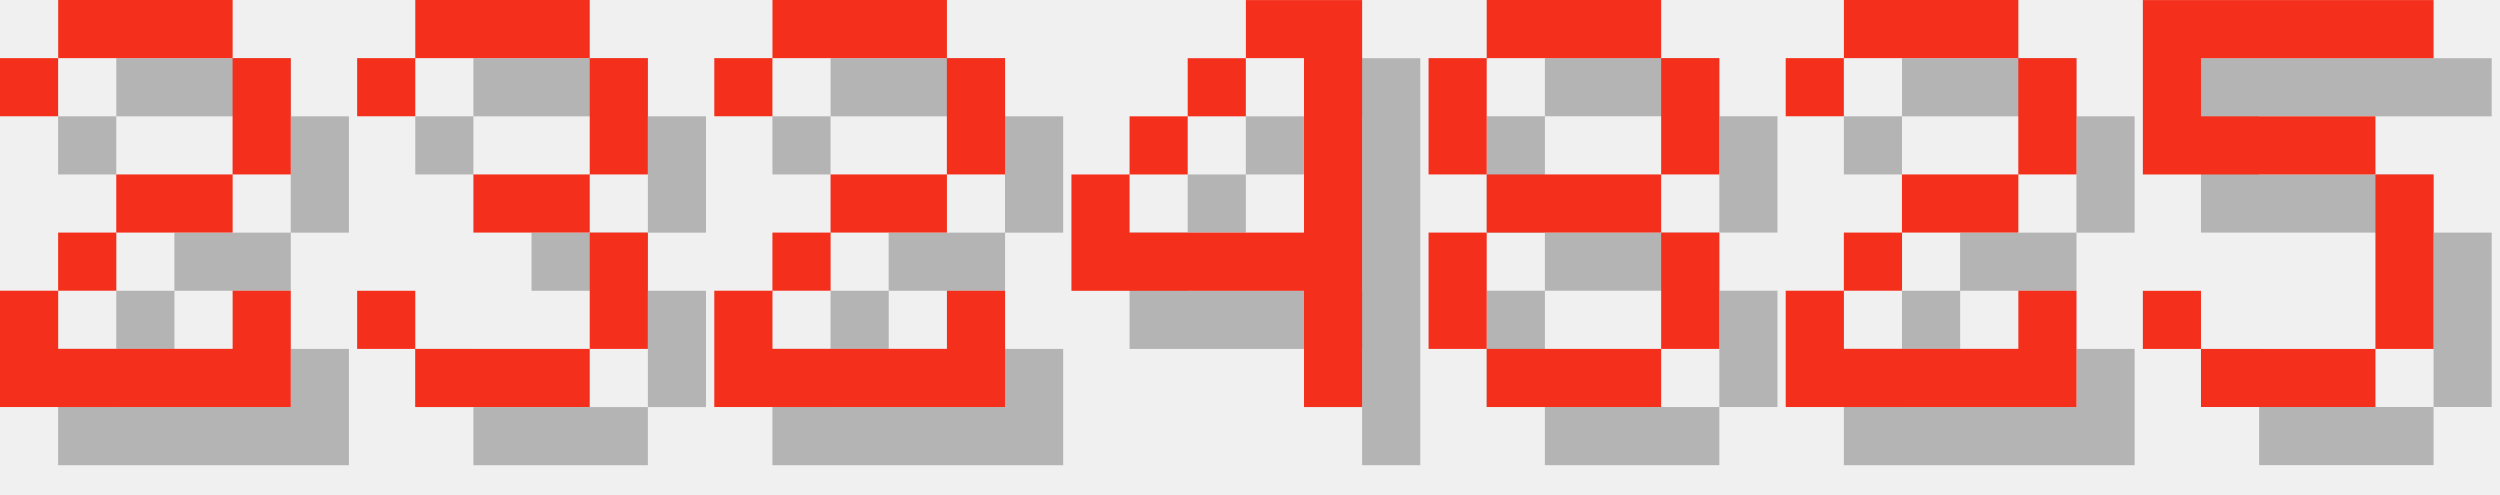
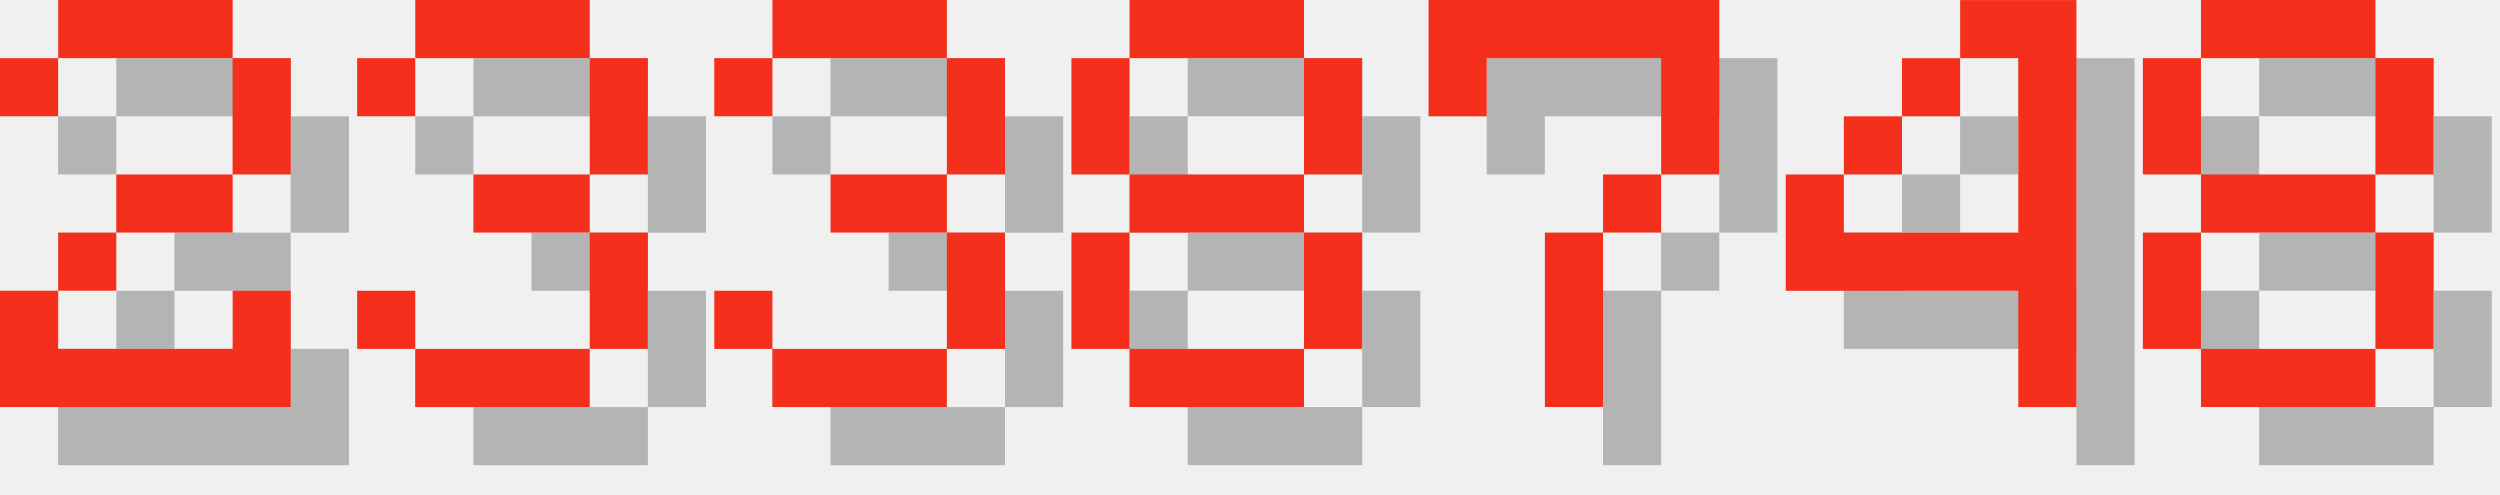
<svg xmlns="http://www.w3.org/2000/svg" version="1.1" width="182.0" height="36">
  <style>
        .text-foreground {
            fill: #F4301C;
        }
        .text-shadow {
            fill: #000000;
            fill-opacity: 0.25;
        }
    </style>
  <g class="digit" id="digit_2" transform="translate(0.0, 0), scale(4)">
    <path id="digit_2_shadow" class="text-shadow" d="m1.058 2.117v1.058h1.058v-1.058h3.175v2.117h-2.117v1.058h-1.058v1.058h-1.058v2.117h5.292v-2.117h-1.058v1.058h-3.175v-1.058h1.058v-1.058h2.117v-1.058h1.058v-2.117h-1.058v-1.058h-3.175v1.058h-1.058z" fill-opacity=".5" style="paint-order:stroke fill markers" />
    <path id="digit_2_fg" class="text-foreground" d="m0 1.058v1.058h1.058v-1.058h3.175v2.117h-2.117v1.058h-1.058v1.058h-1.058v2.117h5.292v-2.117h-1.058v1.058h-3.175v-1.058h1.058v-1.058h2.117v-1.058h1.058v-2.117h-1.058v-1.058h-3.175v1.058h-1.058z" fill="#fff" style="paint-order:stroke fill markers" />
  </g>
  <g class="digit" id="digit_3" transform="translate(26.0, 0), scale(4)">
    <path id="digit_3_shadow" class="text-shadow" d="m1.058 2.117v1.058h1.058v-1.058h3.175v2.117h-2.117v1.058h2.117v2.117h-3.175v-1.058h-1.058v1.058h1.058v1.058h3.175v-1.058h1.058v-2.117h-1.058v-1.058h1.058v-2.117h-1.058v-1.058h-3.175v1.058h-1.058z" fill-opacity=".5" style="paint-order:stroke fill markers" />
    <path id="digit_3_fg" class="text-foreground" d="m0 1.058v1.058h1.058v-1.058h3.175v2.117h-2.117v1.058h2.117v2.117h-3.175v-1.058h-1.058v1.058h1.058v1.058h3.175v-1.058h1.058v-2.117h-1.058v-1.058h1.058v-2.117h-1.058v-1.058h-3.175v1.058h-1.058z" fill="#fff" style="paint-order:stroke fill markers" />
  </g>
-   <g class="digit" id="digit_2" transform="translate(52.0, 0), scale(4)">
-     <path id="digit_2_shadow" class="text-shadow" d="m1.058 2.117v1.058h1.058v-1.058h3.175v2.117h-2.117v1.058h-1.058v1.058h-1.058v2.117h5.292v-2.117h-1.058v1.058h-3.175v-1.058h1.058v-1.058h2.117v-1.058h1.058v-2.117h-1.058v-1.058h-3.175v1.058h-1.058z" fill-opacity=".5" style="paint-order:stroke fill markers" />
-     <path id="digit_2_fg" class="text-foreground" d="m0 1.058v1.058h1.058v-1.058h3.175v2.117h-2.117v1.058h-1.058v1.058h-1.058v2.117h5.292v-2.117h-1.058v1.058h-3.175v-1.058h1.058v-1.058h2.117v-1.058h1.058v-2.117h-1.058v-1.058h-3.175v1.058h-1.058z" fill="#fff" style="paint-order:stroke fill markers" />
+   <g class="digit" id="digit_3" transform="translate(52.0, 0), scale(4)">
+     <path id="digit_3_shadow" class="text-shadow" d="m1.058 2.117v1.058h1.058v-1.058h3.175v2.117h-2.117v1.058h2.117v2.117h-3.175v-1.058h-1.058v1.058h1.058v1.058h3.175v-1.058h1.058v-2.117h-1.058v-1.058h1.058v-2.117h-1.058v-1.058h-3.175v1.058h-1.058z" fill-opacity=".5" style="paint-order:stroke fill markers" />
+     <path id="digit_3_fg" class="text-foreground" d="m0 1.058v1.058h1.058v-1.058h3.175v2.117h-2.117v1.058h2.117v2.117h-3.175v-1.058h-1.058v1.058h1.058v1.058h3.175v-1.058h1.058v-2.117h-1.058v-1.058h1.058v-2.117h-1.058v-1.058h-3.175v1.058h-1.058z" fill="#fff" style="paint-order:stroke fill markers" />
  </g>
-   <g class="digit" id="digit_4" transform="translate(78.0, 0), scale(4)">
+   <g class="digit" id="digit_8" transform="translate(78.0, 0), scale(4)">
+     <path id="digit_8_shadow" class="text-shadow" d="m2.117 1.058v1.058h3.175v-1.058h-3.175zm3.175 1.058v2.117h1.058v-2.117h-1.058zm0 2.117h-3.175v1.058h3.175v-1.058zm0 1.058v2.117h1.058v-2.117h-1.058zm0 2.117h-3.175v1.058h3.175v-1.058zm-3.175 0v-2.117h-1.058v2.117h1.058zm0-3.175v-2.117h-1.058v2.117h1.058z" fill-opacity=".5" style="paint-order:stroke fill markers" />
+     <path id="digit_8_fg" class="text-foreground" d="m1.058 0v1.058h3.175v-1.058h-3.175zm3.175 1.058v2.117h1.058v-2.117h-1.058zm0 2.117h-3.175v1.058h3.175v-1.058zm0 1.058v2.117h1.058v-2.117h-1.058zm0 2.117h-3.175v1.058h3.175v-1.058zm-3.175 0v-2.117h-1.058v2.117h1.058zm0-3.175v-2.117h-1.058v2.117h1.058z" fill="#fff" style="paint-order:stroke fill markers" />
+   </g>
+   <g class="digit" id="digit_7" transform="translate(104.0, 0), scale(4)">
+     <path id="digit_7_shadow" class="text-shadow" d="m1.058 1.058 2e-6 2.117h1.058v-1.058h3.175v1.058l2e-7 1.058h-1.058v1.058h-1.058l4e-7 3.175 1.058 1e-7v-3.175h1.058v-1.058h1.058l5e-7 -1.058v-2.117z" fill-opacity=".5" style="paint-order:stroke fill markers" />
+     <path id="digit_7_fg" class="text-foreground" d="m0 0 2e-6 2.117h1.058v-1.058h3.175v1.058l2e-7 1.058h-1.058v1.058h-1.058l4e-7 3.175 1.058 1e-7v-3.175h1.058v-1.058h1.058l5e-7 -1.058v-2.117z" fill="#fff" style="paint-order:stroke fill markers" />
+   </g>
+   <g class="digit" id="digit_4" transform="translate(130.0, 0), scale(4)">
    <path id="digit_4_shadow" class="text-shadow" d="m4.233 1.058v1.058h1.058v3.175h-3.175v-1.058h-1.058v2.117h4.233v2.117h1.058v-7.408h-2.117zm-2.117 3.175h1.058v-1.058h-1.058v1.058zm1.058-1.058h1.058v-1.058h-1.058v1.058z" fill-opacity=".5" style="paint-order:stroke fill markers" />
    <path id="digit_4_fg" class="text-foreground" d="m3.175 0v1.058h1.058v3.175h-3.175v-1.058h-1.058v2.117h4.233v2.117h1.058v-7.408h-2.117zm-2.117 3.175h1.058v-1.058h-1.058v1.058zm1.058-1.058h1.058v-1.058h-1.058v1.058z" fill="#fff" style="paint-order:stroke fill markers" />
  </g>
-   <g class="digit" id="digit_8" transform="translate(104.0, 0), scale(4)">
+   <g class="digit" id="digit_8" transform="translate(156.0, 0), scale(4)">
    <path id="digit_8_shadow" class="text-shadow" d="m2.117 1.058v1.058h3.175v-1.058h-3.175zm3.175 1.058v2.117h1.058v-2.117h-1.058zm0 2.117h-3.175v1.058h3.175v-1.058zm0 1.058v2.117h1.058v-2.117h-1.058zm0 2.117h-3.175v1.058h3.175v-1.058zm-3.175 0v-2.117h-1.058v2.117h1.058zm0-3.175v-2.117h-1.058v2.117h1.058z" fill-opacity=".5" style="paint-order:stroke fill markers" />
    <path id="digit_8_fg" class="text-foreground" d="m1.058 0v1.058h3.175v-1.058h-3.175zm3.175 1.058v2.117h1.058v-2.117h-1.058zm0 2.117h-3.175v1.058h3.175v-1.058zm0 1.058v2.117h1.058v-2.117h-1.058zm0 2.117h-3.175v1.058h3.175v-1.058zm-3.175 0v-2.117h-1.058v2.117h1.058zm0-3.175v-2.117h-1.058v2.117h1.058z" fill="#fff" style="paint-order:stroke fill markers" />
  </g>
-   <g class="digit" id="digit_2" transform="translate(130.0, 0), scale(4)">
-     <path id="digit_2_shadow" class="text-shadow" d="m1.058 2.117v1.058h1.058v-1.058h3.175v2.117h-2.117v1.058h-1.058v1.058h-1.058v2.117h5.292v-2.117h-1.058v1.058h-3.175v-1.058h1.058v-1.058h2.117v-1.058h1.058v-2.117h-1.058v-1.058h-3.175v1.058h-1.058z" fill-opacity=".5" style="paint-order:stroke fill markers" />
-     <path id="digit_2_fg" class="text-foreground" d="m0 1.058v1.058h1.058v-1.058h3.175v2.117h-2.117v1.058h-1.058v1.058h-1.058v2.117h5.292v-2.117h-1.058v1.058h-3.175v-1.058h1.058v-1.058h2.117v-1.058h1.058v-2.117h-1.058v-1.058h-3.175v1.058h-1.058z" fill="#fff" style="paint-order:stroke fill markers" />
-   </g>
-   <g class="digit" id="digit_5" transform="translate(156.0, 0), scale(4)">
-     <path id="digit_5_shadow" class="text-shadow" d="m1.058 1.058v3.175h4.233v3.175h-3.175v-1.058h-1.058v1.058h1.058v1.058h3.175v-1.058h1.058v-3.175h-1.058v-1.058h-3.175v-1.058h4.233v-1.058h-5.292z" fill-opacity=".5" style="paint-order:stroke fill markers" />
-     <path id="digit_5_fg" class="text-foreground" d="m0 0v3.175h4.233v3.175h-3.175v-1.058h-1.058v1.058h1.058v1.058h3.175v-1.058h1.058v-3.175h-1.058v-1.058h-3.175v-1.058h4.233v-1.058h-5.292z" fill="#fff" style="paint-order:stroke fill markers" />
-   </g>
</svg>
